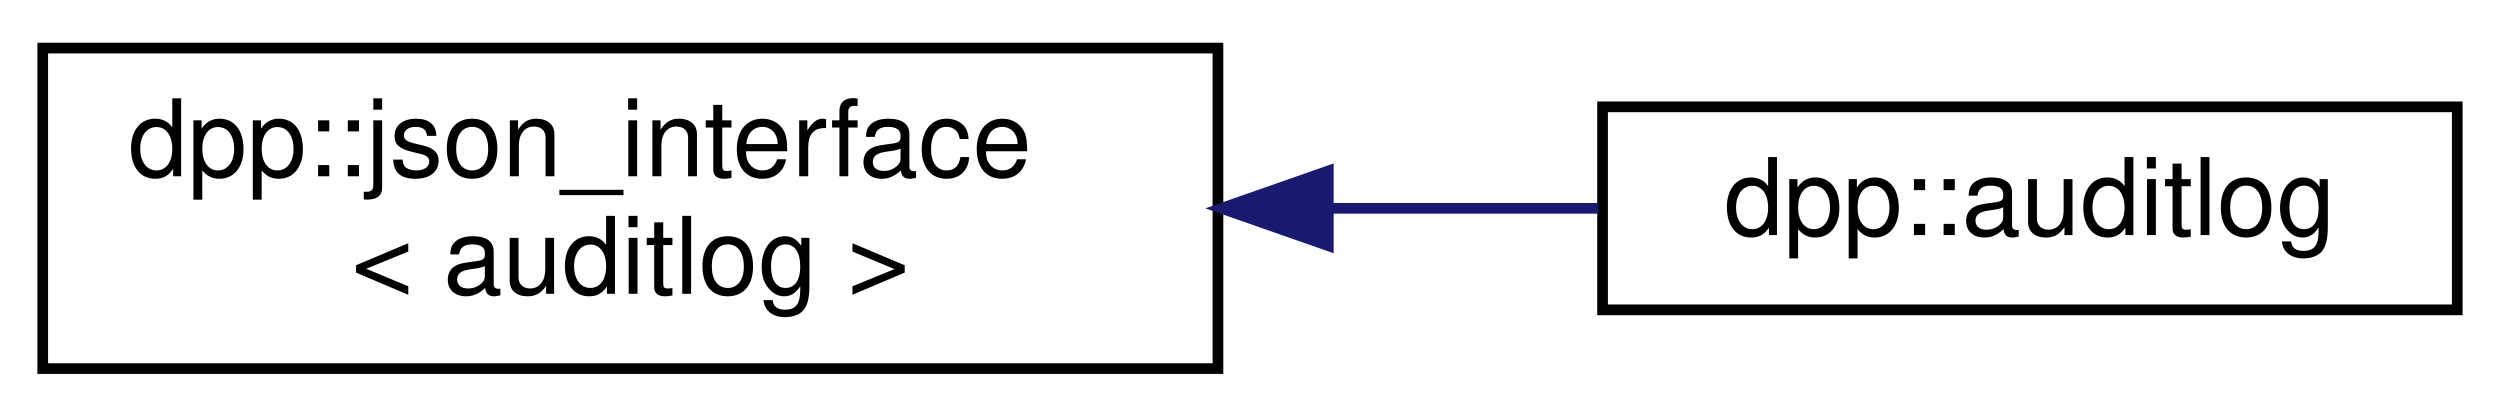
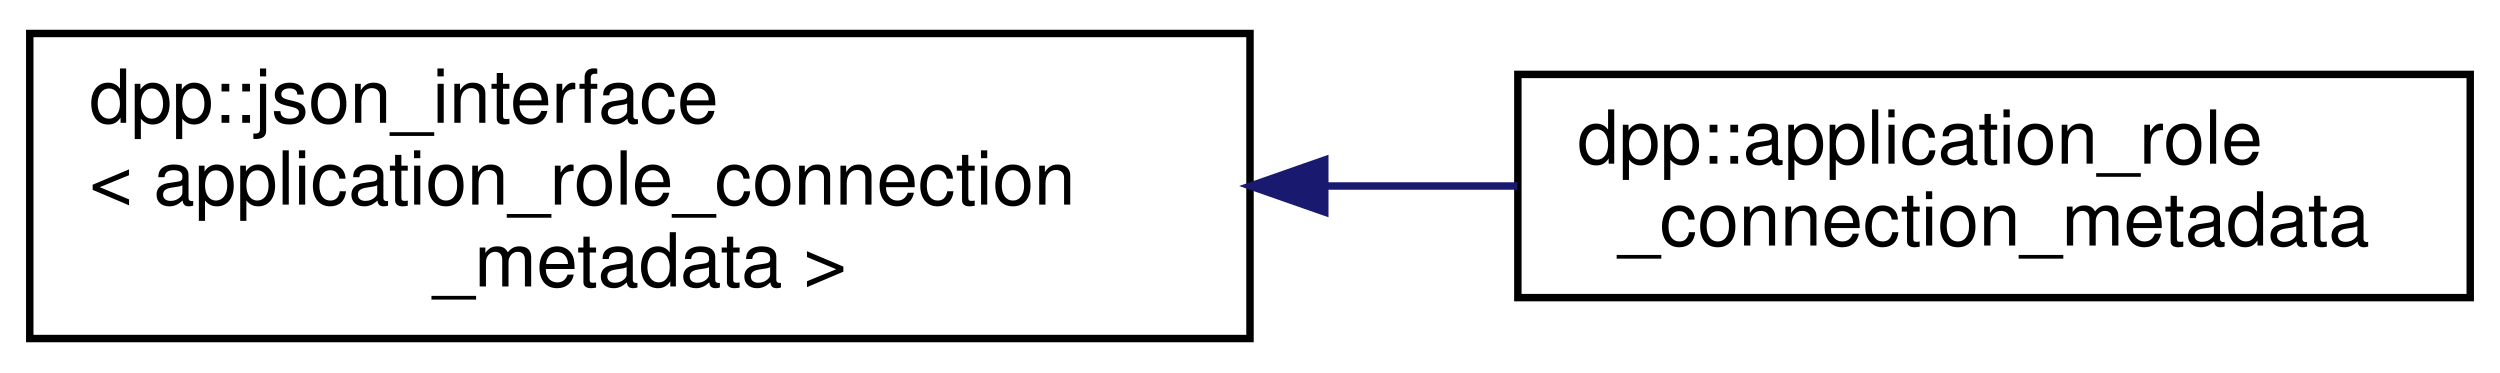
- <svg xmlns="http://www.w3.org/2000/svg" xmlns:xlink="http://www.w3.org/1999/xlink" width="234pt" height="39pt" viewBox="0.00 0.00 234.00 39.00">
-   <g id="graph0" class="graph" transform="scale(1 1) rotate(0) translate(4 35)">
+ <svg xmlns="http://www.w3.org/2000/svg" xmlns:xlink="http://www.w3.org/1999/xlink" width="336pt" height="50pt" viewBox="0.00 0.00 336.00 50.00">
+   <g id="graph0" class="graph" transform="scale(1 1) rotate(0) translate(4 46)">
    <g id="node1" class="node">
      <g id="a_node1">
        <a xlink:href="structdpp_1_1json__interface.html" target="_top" xlink:title=" ">
-           <polygon fill="none" stroke="black" points="0,-0.5 0,-30.5 110,-30.5 110,-0.5 0,-0.5" />
-           <text text-anchor="start" x="8" y="-18.5" font-family="Helvetica,sans-Serif" font-size="10.00">dpp::json_interface</text>
-           <text text-anchor="middle" x="55" y="-7.5" font-family="Helvetica,sans-Serif" font-size="10.00">&lt; auditlog &gt;</text>
+           <polygon fill="none" stroke="black" points="0,-0.5 0,-41.5 164,-41.5 164,-0.5 0,-0.5" />
+           <text text-anchor="start" x="8" y="-29.5" font-family="Helvetica,sans-Serif" font-size="10.00">dpp::json_interface</text>
+           <text text-anchor="start" x="8" y="-18.5" font-family="Helvetica,sans-Serif" font-size="10.00">&lt; application_role_connection</text>
+           <text text-anchor="middle" x="82" y="-7.5" font-family="Helvetica,sans-Serif" font-size="10.00">_metadata &gt;</text>
        </a>
      </g>
    </g>
    <g id="node2" class="node">
      <g id="a_node2">
-         <a xlink:href="classdpp_1_1auditlog.html" target="_top" xlink:title="The auditlog class represents the audit log entries of a guild.">
-           <polygon fill="none" stroke="black" points="146,-6 146,-25 226,-25 226,-6 146,-6" />
-           <text text-anchor="middle" x="186" y="-13" font-family="Helvetica,sans-Serif" font-size="10.00">dpp::auditlog</text>
+         <a xlink:href="classdpp_1_1application__role__connection__metadata.html" target="_top" xlink:title="Application Role Connection Metadata. Represents a role connection metadata for an dpp::application.">
+           <polygon fill="none" stroke="black" points="200,-6 200,-36 328,-36 328,-6 200,-6" />
+           <text text-anchor="start" x="208" y="-24" font-family="Helvetica,sans-Serif" font-size="10.00">dpp::application_role</text>
+           <text text-anchor="middle" x="264" y="-13" font-family="Helvetica,sans-Serif" font-size="10.00">_connection_metadata</text>
        </a>
      </g>
    </g>
    <g id="edge1" class="edge">
-       <path fill="none" stroke="midnightblue" d="M120.4,-15.5C129.01,-15.5 137.62,-15.5 145.62,-15.5" />
-       <polygon fill="midnightblue" stroke="midnightblue" points="120.33,-12 110.33,-15.5 120.33,-19 120.33,-12" />
+       <path fill="none" stroke="midnightblue" d="M174.24,-21C182.93,-21 191.6,-21 199.94,-21" />
+       <polygon fill="midnightblue" stroke="midnightblue" points="174.05,-17.5 164.05,-21 174.05,-24.5 174.05,-17.5" />
    </g>
  </g>
</svg>
